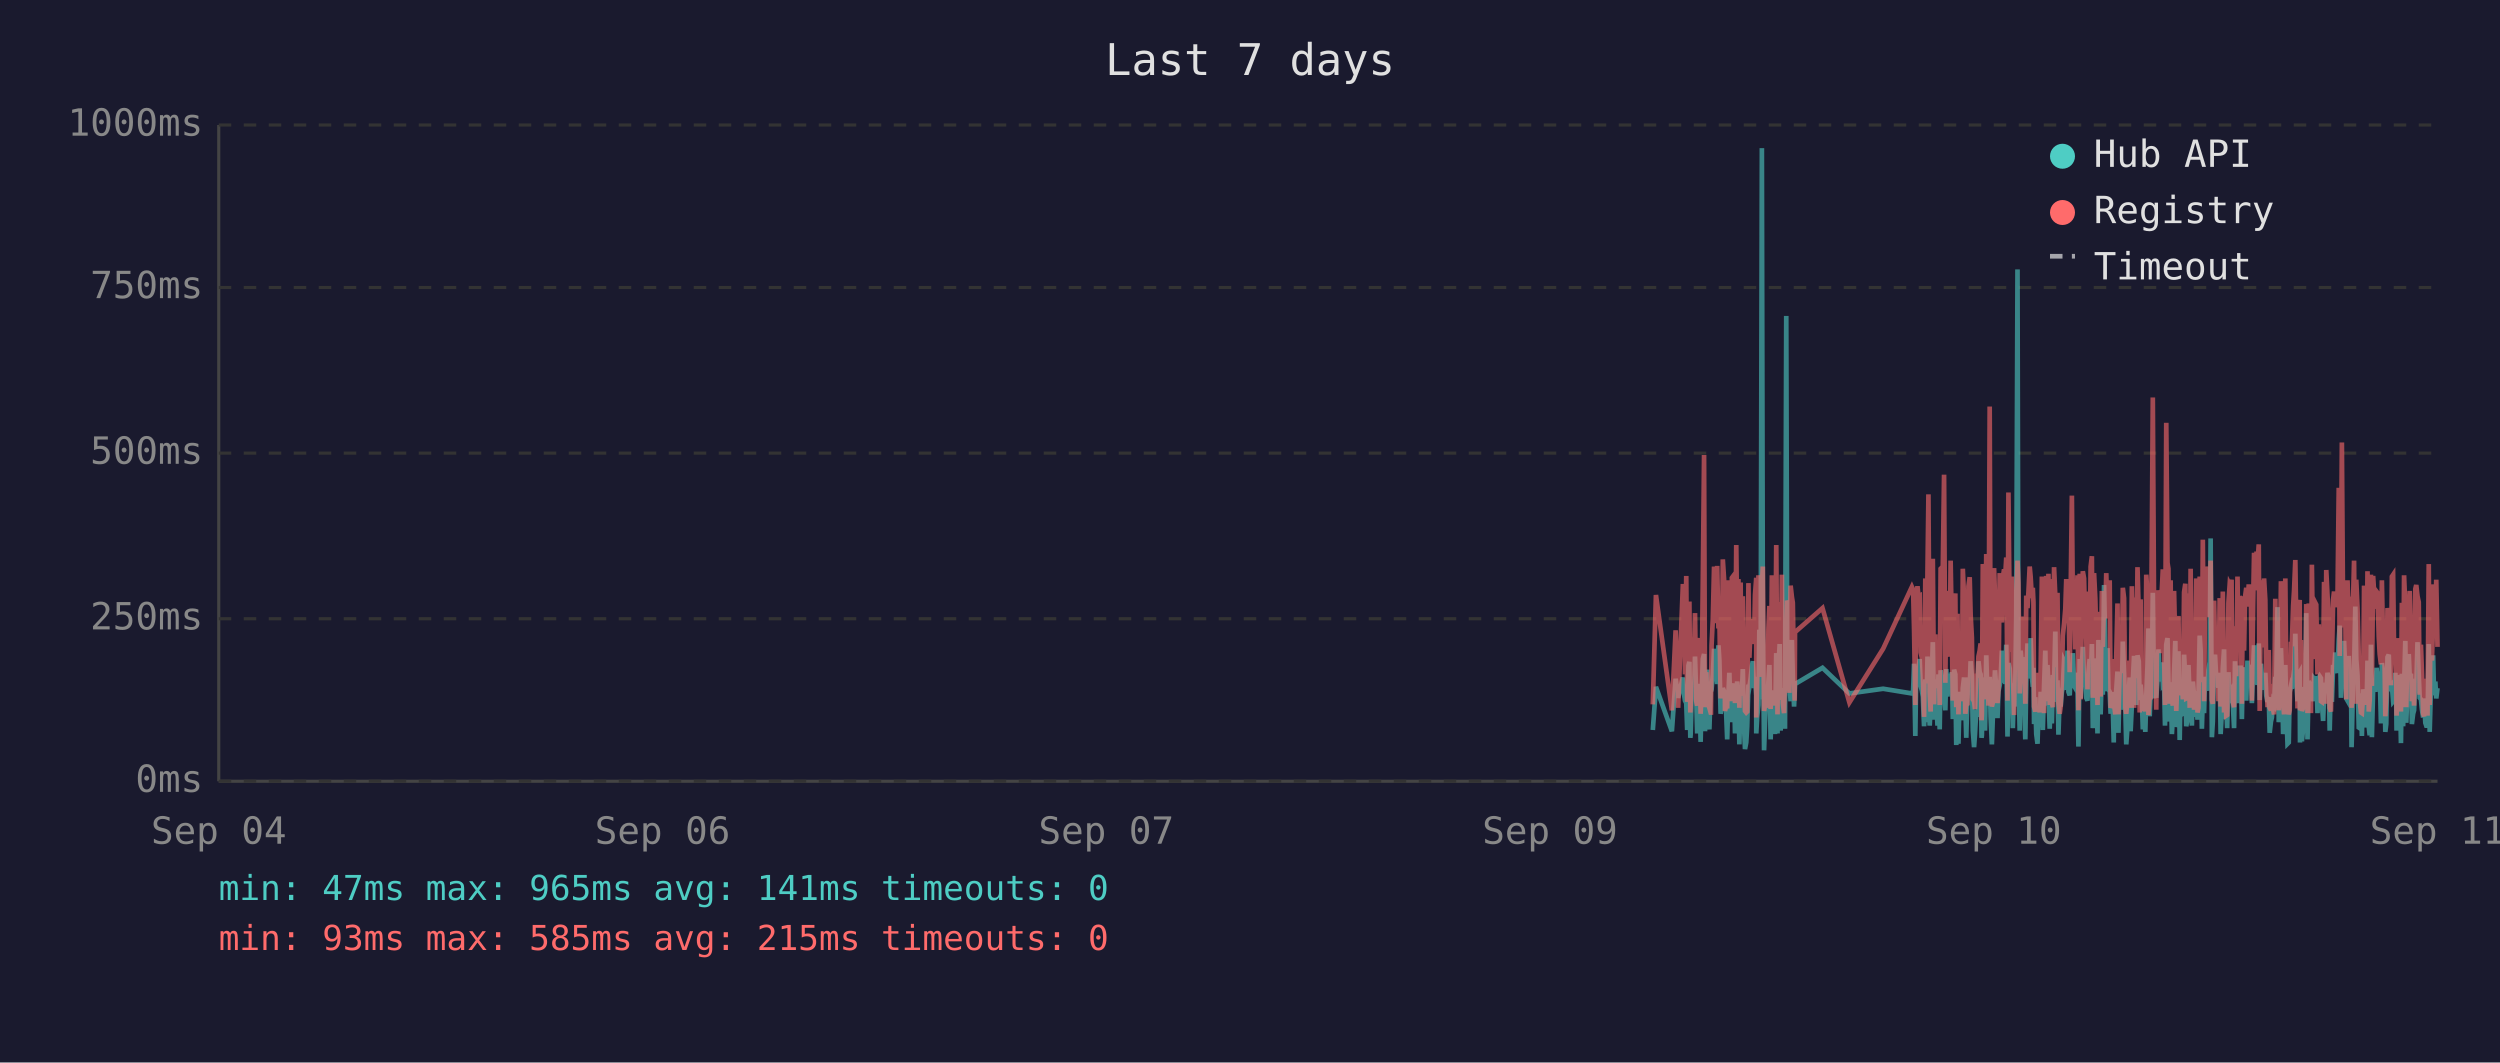
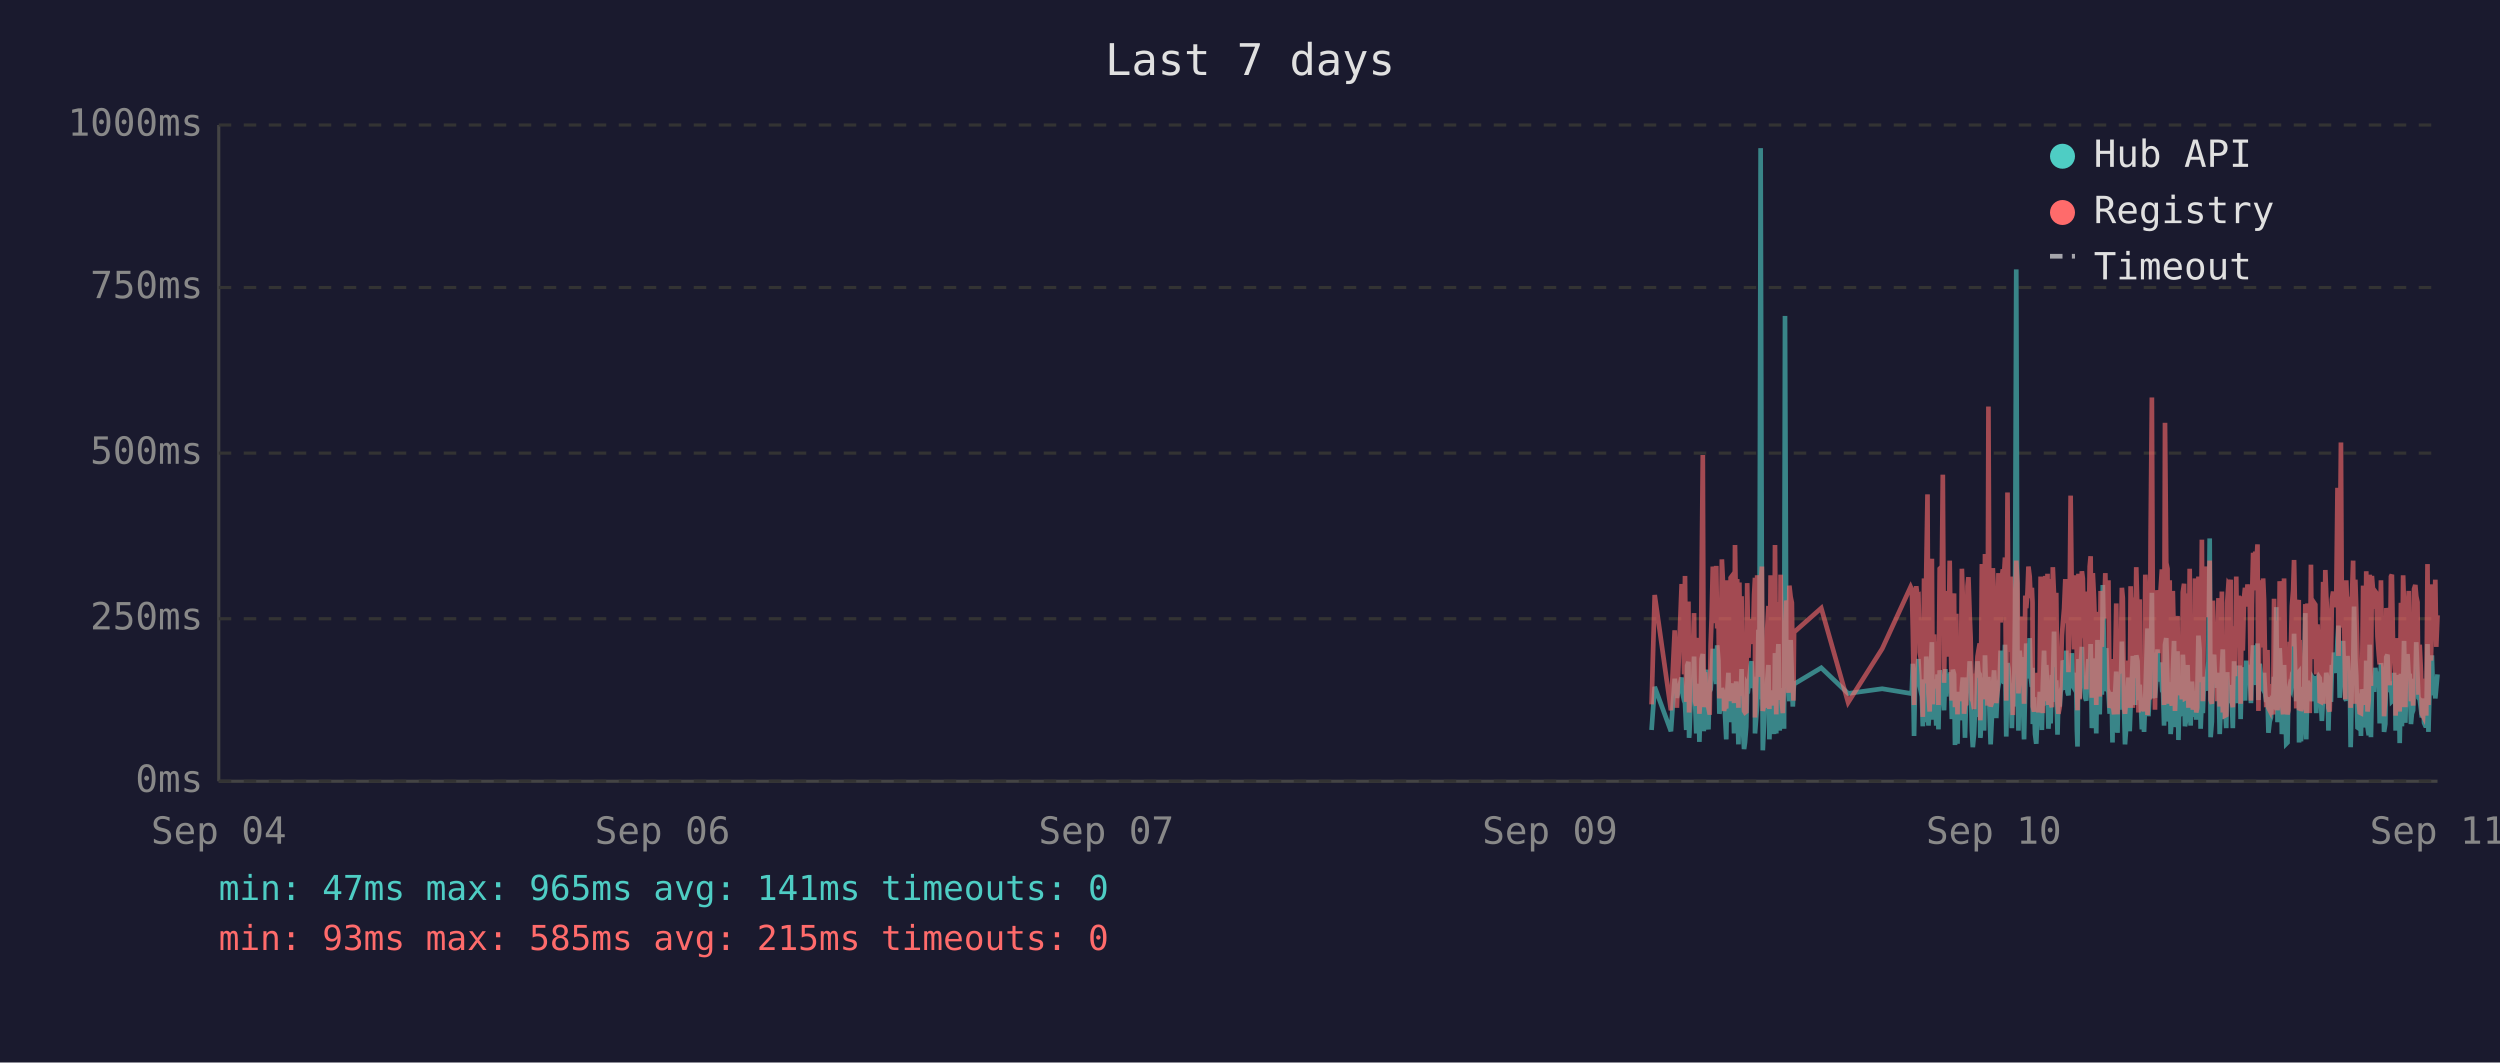
<svg xmlns="http://www.w3.org/2000/svg" viewBox="0 0 800 340" font-family="monospace" font-size="12">
  <rect width="800" height="340" fill="#1a1a2e" />
  <text x="400" y="24" fill="#e0e0e0" font-size="14" text-anchor="middle">Last 7 days</text>
  <line x1="70" y1="40" x2="70" y2="250" stroke="#444" stroke-width="1" />
  <line x1="70" y1="250" x2="780" y2="250" stroke="#444" stroke-width="1" />
  <line x1="70" y1="250" x2="780" y2="250" stroke="#333" stroke-width="1" stroke-dasharray="4" />
  <text x="65" y="250" fill="#888" text-anchor="end" dominant-baseline="middle">0ms</text>
  <line x1="70" y1="198" x2="780" y2="198" stroke="#333" stroke-width="1" stroke-dasharray="4" />
  <text x="65" y="198" fill="#888" text-anchor="end" dominant-baseline="middle">250ms</text>
  <line x1="70" y1="145" x2="780" y2="145" stroke="#333" stroke-width="1" stroke-dasharray="4" />
  <text x="65" y="145" fill="#888" text-anchor="end" dominant-baseline="middle">500ms</text>
  <line x1="70" y1="92" x2="780" y2="92" stroke="#333" stroke-width="1" stroke-dasharray="4" />
  <text x="65" y="92" fill="#888" text-anchor="end" dominant-baseline="middle">750ms</text>
  <line x1="70" y1="40" x2="780" y2="40" stroke="#333" stroke-width="1" stroke-dasharray="4" />
  <text x="65" y="40" fill="#888" text-anchor="end" dominant-baseline="middle">1000ms</text>
  <text x="70" y="270" fill="#888" text-anchor="middle">Sep 04</text>
  <text x="212" y="270" fill="#888" text-anchor="middle">Sep 06</text>
  <text x="354" y="270" fill="#888" text-anchor="middle">Sep 07</text>
  <text x="496" y="270" fill="#888" text-anchor="middle">Sep 09</text>
  <text x="638" y="270" fill="#888" text-anchor="middle">Sep 10</text>
  <text x="780" y="270" fill="#888" text-anchor="middle">Sep 11</text>
-   <polyline points="528.9,233.6 529.9,219.8 535.0,234.0 536.2,217.2 537.0,223.3 538.5,216.8 538.9,222.3 539.2,224.2 539.6,225.0 539.9,233.6 540.3,213.0 540.6,211.8 540.9,236.1 541.0,235.1 541.3,223.8 541.7,221.2 542.1,222.3 542.4,210.1 542.8,223.3 543.1,234.7 543.5,220.6 543.8,218.9 544.2,237.4 544.5,223.1 544.9,210.9 545.3,209.3 545.6,234.0 546.0,217.0 546.3,214.3 546.7,230.9 547.0,233.4 547.4,220.6 547.5,221.2 547.7,220.6 548.1,215.8 548.5,207.6 548.8,216.6 549.2,213.9 549.5,218.9 549.9,206.5 550.2,211.4 550.6,228.4 551.0,226.1 551.3,220.2 551.7,221.2 552.0,221.9 552.4,228.8 552.7,236.6 553.1,221.9 553.4,215.3 553.8,231.1 554.2,221.9 554.5,221.2 554.9,218.7 555.2,234.7 555.6,221.2 555.9,218.1 556.3,223.1 556.6,238.2 557.0,220.8 557.3,224.8 557.7,214.1 558.1,232.6 558.4,239.7 558.8,237.6 559.1,232.6 559.5,219.1 559.8,219.8 560.2,217.2 560.6,213.2 560.9,211.6 561.3,220.2 561.6,216.6 562.0,222.5 562.0,234.7 562.3,229.4 562.7,225.6 563.0,201.5 563.4,223.8 563.8,47.4 564.1,196.0 564.5,240.1 564.8,231.1 565.2,221.0 565.5,225.0 565.9,217.9 566.2,212.8 566.6,236.6 567.0,222.7 567.3,222.9 567.7,221.0 568.0,234.9 568.4,209.0 568.8,234.7 569.1,213.5 569.5,206.1 569.8,233.8 570.2,220.2 570.5,230.7 570.9,223.8 571.2,233.2 571.6,101.1 571.9,207.2 572.3,217.9 572.6,218.9 573.0,224.4 573.4,204.8 573.7,216.6 574.1,226.1 574.3,221.2 574.4,218.9 583.2,213.7 591.8,221.9 602.6,220.4 611.8,221.9 612.2,221.0 612.5,212.4 612.9,235.5 613.2,214.1 613.6,215.3 613.9,214.3 614.3,210.9 614.6,219.5 615.0,221.0 615.3,222.9 615.7,232.4 616.1,217.4 616.4,231.1 616.8,210.1 617.1,216.0 617.5,232.2 617.8,226.1 618.2,216.2 618.5,205.5 618.9,230.3 619.3,217.4 619.6,224.4 620.0,232.2 620.3,215.8 620.7,233.4 621.0,214.5 621.7,219.3 622.1,221.9 622.5,227.3 622.8,214.1 623.2,222.9 623.5,215.6 623.9,218.3 624.2,220.0 624.6,215.1 624.9,230.1 625.3,214.3 625.7,215.8 626.0,238.4 626.4,223.8 626.7,238.0 627.1,222.1 627.4,222.1 627.8,230.5 628.1,220.2 628.5,216.8 628.9,225.6 629.2,236.1 629.6,221.9 629.9,216.8 630.3,220.6 630.6,211.6 631.0,216.6 631.3,233.8 631.7,239.1 632.0,234.9 632.4,227.3 632.8,229.4 633.1,211.6 633.5,215.1 633.8,215.8 634.1,236.1 634.2,235.3 634.5,221.7 634.9,216.8 635.2,233.8 635.6,209.7 636.0,223.8 636.3,222.7 636.7,216.6 637.0,229.4 637.4,238.2 637.7,229.6 638.1,220.4 638.4,214.5 638.8,220.4 639.2,229.8 639.5,221.2 639.9,219.3 640.2,217.4 640.6,208.2 640.9,218.5 641.3,208.2 641.7,218.9 642.0,206.3 642.4,235.7 642.7,212.2 643.1,213.9 643.4,219.8 643.8,218.7 644.1,233.0 644.5,219.3 644.8,226.1 645.2,197.1 645.6,86.2 645.9,216.0 646.3,233.8 646.6,208.2 647.0,213.0 647.3,210.3 647.7,223.3 648.1,236.6 648.4,217.9 648.8,205.9 649.1,216.4 649.5,216.4 649.8,204.2 650.2,216.4 650.5,219.8 650.7,213.7 650.9,231.7 651.3,223.1 651.6,234.9 652.0,238.0 652.3,228.2 652.7,231.5 653.0,222.1 653.4,222.1 653.7,233.6 654.1,219.5 654.5,208.2 654.8,225.8 655.2,212.8 655.5,221.0 655.9,233.2 656.2,224.4 656.6,231.5 656.9,216.0 657.3,218.9 657.7,202.1 658.0,224.6 658.4,217.7 658.7,235.1 659.1,222.9 659.4,226.1 659.8,221.4 660.1,219.8 660.5,211.4 660.9,212.2 661.2,220.8 661.6,208.2 661.9,221.4 662.3,222.5 662.6,214.9 663.0,220.2 663.3,209.0 663.7,219.5 664.1,220.2 664.4,215.3 664.8,218.7 665.0,233.4 665.1,238.9 665.5,210.9 665.8,223.5 666.2,213.2 666.5,207.0 666.9,219.5 667.3,216.4 667.6,223.3 668.0,224.2 668.3,215.3 668.7,210.9 669.0,221.0 669.4,206.1 669.7,233.0 670.1,220.4 670.5,210.7 670.8,220.2 671.2,234.7 671.5,204.8 671.9,219.1 672.2,228.6 672.6,214.3 672.9,222.3 673.3,187.2 673.7,208.6 674.0,221.2 674.4,207.4 674.7,220.6 675.1,221.4 675.4,228.4 675.8,223.5 676.1,226.5 676.4,237.6 676.5,221.4 676.9,234.2 677.2,220.8 677.6,214.9 677.9,234.5 678.3,217.0 678.6,227.1 679.0,221.7 679.3,205.3 679.7,215.6 680.1,226.5 680.4,238.2 680.8,232.6 681.1,223.3 681.5,216.8 681.8,234.0 682.2,225.4 682.5,218.1 682.9,209.9 683.3,218.3 683.6,225.6 684.0,209.7 684.4,211.6 684.7,224.0 685.0,219.1 685.2,221.4 685.4,223.8 685.7,233.4 686.1,226.7 686.5,234.2 686.8,222.9 687.2,213.0 687.5,201.1 687.9,229.2 688.2,220.8 688.6,215.8 688.9,189.7 689.3,223.5 689.7,208.8 690.0,223.3 690.4,217.7 690.7,207.8 691.1,218.1 691.4,213.9 691.8,212.0 692.1,218.9 692.5,218.3 692.8,232.2 693.2,206.3 693.6,204.2 693.9,218.5 694.3,230.9 694.6,218.3 695.0,234.9 695.3,229.8 695.7,215.3 696.1,205.1 696.4,232.6 696.8,231.1 697.1,208.4 697.5,236.8 697.8,218.9 698.2,228.6 698.5,228.4 698.9,209.5 699.3,217.0 699.6,232.4 700.0,230.1 700.3,212.8 700.7,223.8 701.0,221.4 701.4,232.2 701.7,218.1 702.1,222.5 702.4,229.4 702.8,221.2 703.2,230.3 703.5,224.2 703.9,203.4 704.2,208.2 704.6,233.2 704.9,222.9 705.3,228.2 705.6,216.6 706.0,219.3 706.4,221.0 706.7,214.5 707.1,211.8 707.4,172.3 707.8,235.9 708.1,230.9 708.5,211.6 708.8,209.5 709.2,217.2 709.6,218.7 709.9,220.0 710.3,215.3 710.6,234.9 711.0,227.3 711.3,213.9 711.7,207.8 712.0,230.1 712.4,225.4 712.7,233.0 713.1,215.1 713.5,225.0 713.8,219.3 714.1,220.8 714.2,220.6 714.5,225.0 714.9,233.0 715.2,211.6 715.6,222.9 716.0,220.0 716.3,225.0 716.7,213.7 717.0,213.7 717.4,230.1 717.7,213.5 718.1,224.2 718.4,214.9 718.8,224.2 719.2,211.4 719.6,218.7 719.9,212.8 720.3,215.1 720.6,225.0 721.0,213.7 721.3,206.5 721.7,213.9 722.1,217.7 722.4,219.1 722.8,205.9 723.1,224.0 723.5,212.4 723.8,216.4 724.2,219.8 724.5,220.6 724.9,215.3 725.2,222.5 725.6,224.6 726.0,223.1 726.3,234.5 726.7,230.9 727.0,229.6 727.4,224.6 727.7,225.2 728.1,216.6 728.4,218.3 728.8,194.3 729.2,231.1 729.5,223.3 729.9,207.4 730.2,216.2 730.6,234.9 730.9,231.7 731.3,212.8 731.6,226.5 732.0,238.0 732.4,237.6 732.7,221.4 733.1,219.5 733.4,220.4 733.8,217.2 734.1,217.9 734.5,202.8 734.8,216.6 735.2,224.4 735.6,215.6 735.9,215.1 736.0,237.6 736.3,219.8 736.6,237.2 737.0,233.2 737.3,222.9 737.7,224.2 738.0,196.2 738.4,236.6 738.8,217.9 739.1,218.9 739.5,223.3 739.8,218.5 740.2,224.4 740.5,217.2 740.9,217.7 741.2,216.4 741.6,228.2 742.0,217.0 742.3,216.4 742.7,217.0 743.0,224.8 743.4,230.7 743.7,222.5 744.1,218.5 744.4,221.2 744.8,215.3 745.2,217.4 745.5,233.8 745.9,217.4 746.2,224.6 746.6,212.8 746.9,214.9 747.3,208.8 747.6,214.1 748.0,215.3 748.4,204.8 748.7,200.2 749.1,223.3 749.4,211.4 749.8,209.3 750.1,205.1 750.5,215.1 750.8,223.5 751.2,224.2 751.6,209.9 751.9,216.8 752.3,214.9 752.5,239.1 752.6,235.5 753.0,216.4 753.3,214.7 753.7,194.1 754.0,210.9 754.4,216.2 754.8,232.8 755.1,233.0 755.5,221.9 755.8,235.5 756.2,220.6 756.5,222.3 756.9,226.1 757.2,232.8 757.6,211.4 758.0,232.6 758.3,235.3 758.7,206.3 759.0,235.9 759.4,220.4 759.7,217.2 760.1,221.4 760.5,213.7 760.8,217.0 761.2,218.3 761.5,214.9 761.9,231.5 762.2,212.2 762.6,215.1 763.0,217.4 763.3,234.2 763.6,231.7 764.0,210.3 764.4,209.5 764.7,220.2 765.1,219.8 765.4,219.3 765.8,224.4 766.1,224.0 766.5,215.3 766.8,224.4 766.9,233.8 767.2,220.2 767.6,228.6 767.9,216.0 768.3,237.8 768.6,215.6 769.0,232.4 769.3,220.2 769.7,205.1 770.0,231.3 770.4,220.2 770.8,209.3 771.1,216.6 771.5,215.6 771.8,231.7 772.2,228.4 772.5,227.3 772.9,217.2 773.2,221.0 773.6,205.5 774.0,216.2 774.3,223.3 774.7,223.8 775.0,226.9 775.4,229.6 775.7,223.5 776.1,231.3 776.4,232.2 776.8,232.2 777.2,206.1 777.5,234.2 777.9,219.8 778.2,221.4 778.6,209.7 778.9,222.5 779.3,218.1 779.6,223.5 780.0,220.2" fill="none" stroke="#4ecdc4" stroke-width="1.5" opacity="0.6" />
-   <polyline points="528.9,225.4 529.9,190.4 535.0,227.3 536.2,201.7 537.0,226.5 538.5,187.6 538.9,187.6 539.2,215.8 539.6,184.3 539.9,224.6 540.3,206.3 540.6,192.5 540.9,228.0 541.0,225.8 541.3,209.0 541.7,204.0 542.1,209.0 542.4,196.2 542.8,224.4 543.1,225.8 543.5,206.1 543.8,204.2 544.2,228.4 544.5,222.3 544.9,186.0 545.3,145.6 545.6,226.3 546.0,215.1 546.3,226.3 546.7,224.2 547.0,226.5 547.4,228.0 547.5,228.0 547.7,206.5 548.1,198.1 548.5,181.3 548.8,193.1 549.2,199.4 549.5,181.1 549.9,201.1 550.2,196.7 550.6,223.5 551.0,214.9 551.3,179.0 551.7,185.3 552.0,227.5 552.4,225.8 552.7,226.7 553.1,185.7 553.4,209.5 553.8,224.4 554.2,184.9 554.5,184.5 554.9,206.3 555.2,225.0 555.6,174.4 555.9,200.7 556.3,185.3 556.6,226.5 557.0,186.4 557.3,222.7 557.7,190.8 558.1,216.6 558.4,227.5 558.8,228.0 559.1,227.7 559.5,186.6 559.8,210.5 560.2,200.2 560.6,200.4 560.9,198.1 561.3,206.1 561.6,190.4 562.0,184.9 562.0,229.6 562.3,217.7 562.7,184.1 563.0,188.3 563.4,216.6 563.8,187.8 564.1,181.3 564.5,227.5 564.8,225.6 565.2,207.4 565.5,226.5 565.9,201.3 566.2,193.9 566.6,226.9 567.0,184.1 567.3,209.0 567.7,185.5 568.0,225.8 568.4,174.4 568.8,228.6 569.1,192.7 569.5,197.5 569.8,224.0 570.2,183.9 570.5,225.0 570.9,228.2 571.2,216.0 571.6,209.9 571.9,192.2 572.3,193.3 572.6,221.7 573.0,187.4 573.4,191.0 573.7,192.9 574.1,217.2 574.3,224.2 574.4,202.3 583.2,194.6 591.8,224.8 602.6,207.6 611.8,187.8 612.2,188.7 612.5,201.7 612.9,225.6 613.2,191.0 613.6,187.6 613.9,190.8 614.3,190.6 614.6,208.8 615.0,210.5 615.3,216.0 615.7,229.4 616.1,185.1 616.4,218.7 616.8,182.8 617.1,158.2 617.5,221.7 617.8,227.7 618.2,191.8 618.5,178.8 618.9,225.4 619.3,203.0 619.6,219.5 620.0,219.3 620.3,205.3 620.7,225.6 621.0,182.0 621.7,181.3 622.1,151.9 622.5,218.5 622.8,189.1 623.2,208.0 623.5,207.4 623.9,210.1 624.2,179.4 624.6,202.1 624.9,224.2 625.3,194.3 625.7,189.9 626.0,226.3 626.4,196.4 626.7,228.6 627.1,206.5 627.4,217.4 627.8,224.4 628.1,182.0 628.5,191.4 628.9,228.4 629.2,225.4 629.6,225.2 629.9,187.6 630.3,184.7 630.6,196.7 631.0,204.0 631.3,223.8 631.7,224.4 632.0,226.9 632.4,215.6 632.8,216.8 633.1,210.1 633.5,208.2 633.8,205.9 634.1,230.5 634.2,228.4 634.5,180.5 634.9,186.4 635.2,223.8 635.6,177.3 636.0,184.7 636.3,225.8 636.7,130.1 637.0,217.2 637.4,226.1 637.7,224.8 638.1,181.8 638.4,190.8 638.8,201.7 639.2,225.0 639.5,221.0 639.9,183.4 640.2,192.7 640.6,199.2 640.9,184.9 641.3,182.2 641.7,183.9 642.0,178.4 642.4,224.2 642.7,157.6 643.1,197.7 643.4,208.6 643.8,184.5 644.1,214.1 644.5,228.8 644.8,206.5 645.2,194.6 645.6,179.4 645.9,186.6 646.3,221.9 646.6,214.1 647.0,203.6 647.3,197.3 647.7,208.8 648.1,225.2 648.4,190.6 648.8,194.6 649.1,189.5 649.5,181.3 649.8,184.5 650.2,191.4 650.5,188.1 650.7,192.7 650.9,226.1 651.3,227.7 651.6,225.0 652.0,223.5 652.3,215.3 652.7,228.0 653.0,215.1 653.4,184.5 653.7,215.3 654.1,228.2 654.5,197.3 654.8,184.3 655.2,224.4 655.5,183.6 655.9,225.6 656.2,185.3 656.6,224.8 656.9,226.3 657.3,181.5 657.7,190.8 658.0,213.5 658.4,189.7 658.7,225.0 659.1,228.4 659.4,226.3 659.8,217.7 660.1,203.4 660.5,199.6 660.9,194.8 661.2,185.3 661.6,199.4 661.9,188.9 662.3,215.1 662.6,190.6 663.0,158.6 663.3,192.7 663.7,187.8 664.1,207.8 664.4,195.0 664.8,184.1 665.0,216.0 665.1,227.3 665.5,183.6 665.8,223.8 666.2,194.3 666.5,182.8 666.9,185.1 667.3,202.3 667.6,204.4 668.0,220.6 668.3,189.3 668.7,207.8 669.0,181.3 669.4,178.0 669.7,223.3 670.1,183.4 670.5,191.6 670.8,204.0 671.2,225.6 671.5,195.8 671.9,210.1 672.2,222.9 672.6,189.1 672.9,207.0 673.3,191.2 673.7,197.5 674.0,183.4 674.4,197.9 674.7,193.5 675.1,185.7 675.4,226.5 675.8,225.4 676.1,210.9 676.4,226.7 676.5,225.2 676.9,228.6 677.2,210.1 677.6,193.1 677.9,228.6 678.3,214.7 678.6,214.9 679.0,214.5 679.3,188.1 679.7,191.4 680.1,226.3 680.4,228.4 680.8,223.8 681.1,211.4 681.5,216.8 681.8,226.5 682.2,187.6 682.5,203.4 682.9,226.5 683.3,191.2 683.6,217.0 684.0,181.5 684.4,196.2 684.7,228.0 685.0,191.8 685.2,225.8 685.4,225.8 685.7,227.5 686.1,218.3 686.5,227.7 686.8,183.9 687.2,190.6 687.5,228.8 687.9,222.9 688.2,223.8 688.6,170.4 688.9,127.2 689.3,196.0 689.7,199.6 690.0,227.1 690.4,188.9 690.7,191.6 691.1,209.0 691.4,192.5 691.8,188.5 692.1,182.2 692.5,209.0 692.8,225.6 693.2,135.3 693.6,180.1 693.9,182.0 694.3,225.2 694.6,185.7 695.0,223.8 695.3,225.8 695.7,189.1 696.1,207.0 696.4,227.5 696.8,216.0 697.1,197.1 697.5,222.5 697.8,214.5 698.2,217.2 698.5,223.8 698.9,189.5 699.3,186.8 699.6,223.5 700.0,223.3 700.3,189.9 700.7,226.5 701.0,182.0 701.4,224.2 701.7,205.3 702.1,227.1 702.4,224.0 702.8,185.1 703.2,228.0 703.5,226.5 703.9,184.5 704.2,207.2 704.6,218.3 704.9,172.7 705.3,224.4 705.6,195.0 706.0,189.7 706.4,181.3 706.7,185.1 707.1,197.5 707.4,179.4 707.8,224.0 708.1,225.2 708.5,192.2 708.8,205.9 709.2,207.4 709.6,210.5 709.9,224.4 710.3,191.4 710.6,226.1 711.0,218.3 711.3,189.3 711.7,228.0 712.0,209.0 712.4,229.0 712.7,228.8 713.1,192.9 713.5,187.0 713.8,187.6 714.1,185.5 714.2,208.0 714.5,224.6 714.9,226.3 715.2,200.4 715.6,216.4 716.0,184.5 716.3,207.2 716.7,190.8 717.0,191.8 717.4,225.2 717.7,190.8 718.1,208.2 718.4,191.2 718.8,188.1 719.2,194.1 719.6,187.0 719.9,193.1 720.3,189.7 720.6,224.2 721.0,193.3 721.3,176.9 721.7,188.9 722.1,176.5 722.4,180.7 722.8,174.2 723.1,227.5 723.5,185.7 723.8,191.0 724.2,207.2 724.5,185.1 724.9,192.0 725.2,216.6 725.6,226.3 726.0,208.0 726.3,226.5 726.7,227.3 727.0,218.9 727.4,227.1 727.7,228.6 728.1,191.6 728.4,227.1 728.8,198.6 729.2,227.3 729.5,218.9 729.9,186.0 730.2,191.0 730.6,224.6 730.9,228.6 731.3,185.1 731.6,217.4 732.0,223.8 732.4,228.6 732.7,227.3 733.1,206.1 733.4,206.1 733.8,193.9 734.1,188.9 734.5,179.2 734.8,200.0 735.2,226.7 735.6,193.9 735.9,192.0 736.0,227.3 736.3,204.8 736.6,227.5 737.0,226.5 737.3,225.4 737.7,226.7 738.0,193.3 738.4,228.2 738.8,193.1 739.1,209.0 739.5,228.2 739.8,180.7 740.2,210.9 740.5,197.7 740.9,192.9 741.2,193.5 741.6,215.8 742.0,199.8 742.3,207.2 742.7,224.4 743.0,224.6 743.4,214.7 743.7,186.2 744.1,225.2 744.4,182.4 744.8,190.6 745.2,197.5 745.5,226.5 745.9,227.7 746.2,212.0 746.6,191.8 746.9,189.3 747.3,194.3 747.6,191.4 748.0,191.4 748.4,156.1 748.7,209.9 749.1,184.3 749.4,141.6 749.8,198.8 750.1,200.7 750.5,195.8 750.8,223.8 751.2,185.7 751.6,197.7 751.9,191.0 752.3,193.5 752.5,226.5 752.6,223.1 753.0,191.6 753.3,179.4 753.7,225.2 754.0,185.5 754.4,194.6 754.8,209.9 755.1,224.2 755.5,228.0 755.8,228.2 756.2,222.5 756.5,187.4 756.9,200.2 757.2,225.6 757.6,182.8 758.0,227.7 758.3,224.0 758.7,183.9 759.0,219.5 759.4,184.3 759.7,189.3 760.1,194.8 760.5,189.3 760.8,189.7 761.2,203.8 761.5,209.3 761.9,212.6 762.2,185.7 762.6,206.5 763.0,207.4 763.3,229.2 763.6,222.7 764.0,194.6 764.4,196.9 764.7,204.0 765.1,219.3 765.4,184.5 765.8,183.9 766.1,208.4 766.5,209.5 766.8,215.1 766.9,229.0 767.2,204.2 767.6,216.2 767.9,208.2 768.3,227.7 768.6,192.9 769.0,226.3 769.3,184.1 769.7,194.3 770.0,226.3 770.4,207.8 770.8,197.3 771.1,189.1 771.5,204.4 771.8,224.4 772.2,217.4 772.5,225.8 772.9,188.5 773.2,187.2 773.6,190.8 774.0,192.7 774.3,222.3 774.7,206.3 775.0,214.9 775.4,228.4 775.7,229.2 776.1,223.8 776.4,217.2 776.8,229.0 777.2,180.5 777.5,225.6 777.9,187.0 778.2,211.4 778.6,199.4 778.9,187.0 779.3,201.3 779.6,185.5 780.0,207.0" fill="none" stroke="#ff6b6b" stroke-width="1.5" opacity="0.6" />
+   <polyline points="528.5,233.6 529.5,219.8 534.7,234.0 535.9,217.2 536.6,223.3 538.1,216.8 538.5,222.3 538.9,224.2 539.2,225.0 539.6,233.6 539.9,213.0 540.3,211.8 540.5,236.1 540.6,235.1 541.0,223.8 541.3,221.2 541.7,222.3 542.1,210.1 542.4,223.3 542.8,234.7 543.1,220.6 543.5,218.9 543.8,237.4 544.2,223.1 544.5,210.9 544.9,209.3 545.2,234.0 545.6,217.0 546.0,214.3 546.3,230.9 546.7,233.4 547.0,220.6 547.1,221.2 547.4,220.6 547.7,215.8 548.1,207.6 548.5,216.6 548.8,213.9 549.2,218.9 549.5,206.5 549.9,211.4 550.2,228.4 550.6,226.1 551.0,220.2 551.3,221.2 551.7,221.9 552.0,228.8 552.4,236.6 552.7,221.9 553.1,215.3 553.4,231.1 553.8,221.9 554.1,221.2 554.5,218.7 554.9,234.7 555.2,221.2 555.6,218.1 555.9,223.1 556.3,238.2 556.6,220.8 557.0,224.8 557.3,214.1 557.7,232.6 558.1,239.7 558.4,237.6 558.8,232.6 559.1,219.1 559.5,219.8 559.8,217.2 560.2,213.2 560.5,211.6 560.9,220.2 561.3,216.6 561.6,222.5 561.6,234.7 562.0,229.4 562.3,225.6 562.7,201.5 563.0,223.8 563.4,47.4 563.8,196.0 564.1,240.1 564.5,231.1 564.8,221.0 565.2,225.0 565.5,217.9 565.9,212.8 566.2,236.6 566.6,222.7 566.9,222.9 567.3,221.0 567.7,234.9 568.0,209.0 568.4,234.7 568.7,213.5 569.1,206.1 569.5,233.8 569.8,220.2 570.2,230.7 570.5,223.8 570.9,233.2 571.2,101.1 571.6,207.2 571.9,217.9 572.3,218.9 572.6,224.4 573.0,204.8 573.4,216.6 573.7,226.1 573.9,221.2 574.1,218.9 582.8,213.7 591.4,221.9 602.3,220.4 611.4,221.9 611.8,221.0 612.1,212.4 612.5,235.5 612.9,214.1 613.2,215.3 613.6,214.3 613.9,210.9 614.3,219.5 614.6,221.0 615.0,222.9 615.3,232.4 615.7,217.4 616.1,231.1 616.4,210.1 616.8,216.0 617.1,232.2 617.5,226.1 617.8,216.2 618.2,205.5 618.5,230.3 618.9,217.4 619.3,224.4 619.6,232.2 620.0,215.8 620.3,233.4 620.7,214.5 621.4,219.3 621.7,221.9 622.1,227.3 622.5,214.1 622.8,222.9 623.2,215.6 623.5,218.3 623.9,220.0 624.2,215.1 624.6,230.1 624.9,214.3 625.3,215.8 625.6,238.4 626.0,223.8 626.4,238.0 626.7,222.1 627.1,222.1 627.4,230.5 627.8,220.2 628.1,216.8 628.5,225.6 628.8,236.1 629.2,221.9 629.6,216.8 629.9,220.6 630.3,211.6 630.6,216.6 631.0,233.8 631.3,239.1 631.7,234.9 632.0,227.3 632.4,229.4 632.8,211.6 633.1,215.1 633.5,215.8 633.7,236.1 633.8,235.3 634.2,221.7 634.5,216.8 634.9,233.8 635.2,209.7 635.6,223.8 636.0,222.7 636.3,216.6 636.7,229.4 637.0,238.2 637.4,229.6 637.7,220.4 638.1,214.5 638.4,220.4 638.8,229.8 639.2,221.2 639.5,219.3 639.9,217.4 640.2,208.2 640.6,218.5 640.9,208.2 641.3,218.9 641.6,206.3 642.0,235.7 642.4,212.2 642.7,213.9 643.1,219.8 643.4,218.7 643.8,233.0 644.1,219.3 644.5,226.1 644.8,197.1 645.2,86.2 645.6,216.0 645.9,233.8 646.3,208.2 646.6,213.0 647.0,210.3 647.3,223.3 647.7,236.6 648.1,217.9 648.4,205.9 648.8,216.4 649.1,216.4 649.5,204.2 649.8,216.4 650.2,219.8 650.4,213.7 650.5,231.7 650.9,223.1 651.2,234.9 651.6,238.0 652.0,228.2 652.3,231.5 652.7,222.1 653.0,222.1 653.4,233.6 653.7,219.5 654.1,208.2 654.5,225.8 654.8,212.8 655.2,221.0 655.5,233.2 655.9,224.4 656.2,231.5 656.6,216.0 656.9,218.9 657.3,202.1 657.6,224.6 658.0,217.7 658.4,235.1 658.7,222.9 659.1,226.1 659.4,221.4 659.8,219.8 660.1,211.4 660.5,212.2 660.9,220.8 661.2,208.2 661.6,221.4 661.9,222.5 662.3,214.9 662.6,220.2 663.0,209.0 663.3,219.5 663.7,220.2 664.0,215.3 664.4,218.7 664.6,233.4 664.8,238.9 665.1,210.9 665.5,223.5 665.8,213.2 666.2,207.0 666.5,219.5 666.9,216.4 667.3,223.3 667.6,224.2 668.0,215.3 668.3,210.9 668.7,221.0 669.0,206.1 669.4,233.0 669.7,220.4 670.1,210.7 670.5,220.2 670.8,234.7 671.2,204.8 671.5,219.1 671.9,228.6 672.2,214.3 672.6,222.3 672.9,187.2 673.3,208.6 673.7,221.2 674.0,207.4 674.4,220.6 674.7,221.4 675.1,228.4 675.4,223.5 675.8,226.5 676.0,237.6 676.1,221.4 676.5,234.2 676.9,220.8 677.2,214.9 677.6,234.5 677.9,217.0 678.3,227.1 678.6,221.7 679.0,205.3 679.3,215.6 679.7,226.5 680.0,238.2 680.4,232.6 680.8,223.3 681.1,216.8 681.5,234.0 681.8,225.4 682.2,218.1 682.5,209.9 682.9,218.3 683.2,225.6 683.6,209.7 684.0,211.6 684.3,224.0 684.7,219.1 684.8,221.4 685.0,223.8 685.4,233.4 685.7,226.7 686.1,234.2 686.5,222.9 686.8,213.0 687.2,201.1 687.5,229.2 687.9,220.8 688.2,215.8 688.6,189.7 688.9,223.5 689.3,208.8 689.6,223.3 690.0,217.7 690.4,207.8 690.7,218.1 691.1,213.9 691.4,212.0 691.8,218.9 692.1,218.3 692.5,232.2 692.8,206.3 693.2,204.2 693.6,218.5 693.9,230.9 694.3,218.3 694.6,234.9 695.0,229.8 695.3,215.3 695.7,205.1 696.0,232.6 696.4,231.1 696.8,208.4 697.1,236.8 697.5,218.9 697.8,228.6 698.2,228.4 698.5,209.5 698.9,217.0 699.2,232.4 699.6,230.1 700.0,212.8 700.3,223.8 700.7,221.4 701.0,232.2 701.4,218.1 701.7,222.5 702.1,229.4 702.4,221.2 702.8,230.3 703.1,224.2 703.5,203.4 703.9,208.2 704.2,233.2 704.6,222.9 704.9,228.2 705.3,216.6 705.6,219.3 706.0,221.0 706.4,214.5 706.7,211.8 707.1,172.3 707.4,235.9 707.8,230.9 708.1,211.6 708.5,209.5 708.8,217.2 709.2,218.7 709.5,220.0 709.9,215.3 710.3,234.9 710.6,227.3 711.0,213.9 711.3,207.8 711.7,230.1 712.0,225.4 712.4,233.0 712.7,215.1 713.1,225.0 713.5,219.3 713.8,220.8 713.8,220.6 714.2,225.0 714.5,233.0 714.9,211.6 715.2,222.9 715.6,220.0 715.9,225.0 716.3,213.7 716.7,213.7 717.0,230.1 717.4,213.5 717.7,224.2 718.1,214.9 718.4,224.2 718.8,211.4 719.2,218.7 719.6,212.8 719.9,215.1 720.3,225.0 720.6,213.7 721.0,206.5 721.3,213.9 721.7,217.7 722.0,219.1 722.4,205.9 722.7,224.0 723.1,212.4 723.5,216.4 723.8,219.8 724.2,220.6 724.5,215.3 724.9,222.5 725.2,224.6 725.6,223.1 725.9,234.5 726.3,230.9 726.7,229.6 727.0,224.6 727.4,225.2 727.7,216.6 728.1,218.3 728.4,194.3 728.8,231.1 729.2,223.3 729.5,207.4 729.9,216.2 730.2,234.9 730.6,231.7 730.9,212.8 731.3,226.5 731.6,238.0 732.0,237.6 732.3,221.4 732.7,219.5 733.1,220.4 733.4,217.2 733.8,217.9 734.1,202.8 734.5,216.6 734.8,224.4 735.2,215.6 735.6,215.1 735.7,237.6 735.9,219.8 736.3,237.2 736.6,233.2 737.0,222.9 737.3,224.2 737.7,196.2 738.0,236.6 738.4,217.9 738.7,218.9 739.1,223.3 739.5,218.5 739.8,224.4 740.2,217.2 740.5,217.7 740.9,216.4 741.2,228.2 741.6,217.0 741.9,216.4 742.3,217.0 742.7,224.8 743.0,230.7 743.4,222.5 743.7,218.5 744.1,221.2 744.4,215.3 744.8,217.4 745.1,233.8 745.5,217.4 745.9,224.6 746.2,212.8 746.6,214.9 746.9,208.8 747.3,214.1 747.6,215.3 748.0,204.8 748.3,200.2 748.7,223.3 749.1,211.4 749.4,209.3 749.8,205.1 750.1,215.1 750.5,223.5 750.8,224.2 751.2,209.9 751.6,216.8 751.9,214.9 752.2,239.1 752.3,235.5 752.6,216.4 753.0,214.7 753.3,194.1 753.7,210.9 754.0,216.2 754.4,232.8 754.7,233.0 755.1,221.9 755.5,235.5 755.8,220.6 756.2,222.3 756.5,226.1 756.9,232.8 757.2,211.4 757.6,232.6 758.0,235.3 758.3,206.3 758.7,235.9 759.0,220.4 759.4,217.2 759.7,221.4 760.1,213.7 760.4,217.0 760.8,218.3 761.2,214.9 761.5,231.5 761.9,212.2 762.2,215.1 762.6,217.4 762.9,234.2 763.3,231.7 763.6,210.3 764.0,209.5 764.4,220.2 764.7,219.8 765.1,219.3 765.4,224.4 765.8,224.0 766.1,215.3 766.5,224.4 766.6,233.8 766.8,220.2 767.2,228.6 767.6,216.0 767.9,237.8 768.3,215.6 768.6,232.4 769.0,220.2 769.3,205.1 769.7,231.3 770.0,220.2 770.4,209.3 770.8,216.6 771.1,215.6 771.5,231.7 771.8,228.4 772.2,227.3 772.5,217.2 772.9,221.0 773.2,205.5 773.6,216.2 773.9,223.3 774.3,223.8 774.7,226.9 775.0,229.6 775.4,223.5 775.7,231.3 776.1,232.2 776.4,232.2 776.8,206.1 777.1,234.2 777.5,219.8 777.9,221.4 778.2,209.7 778.6,222.5 778.9,218.1 779.3,223.5 779.6,220.2 780.0,215.8" fill="none" stroke="#4ecdc4" stroke-width="1.5" opacity="0.6" />
+   <polyline points="528.5,225.4 529.5,190.4 534.7,227.3 535.9,201.7 536.6,226.5 538.1,187.6 538.5,187.6 538.9,215.8 539.2,184.3 539.6,224.6 539.9,206.3 540.3,192.5 540.5,228.0 540.6,225.8 541.0,209.0 541.3,204.0 541.7,209.0 542.1,196.2 542.4,224.4 542.8,225.8 543.1,206.1 543.5,204.2 543.8,228.4 544.2,222.3 544.5,186.0 544.9,145.6 545.2,226.3 545.6,215.1 546.0,226.3 546.3,224.2 546.7,226.5 547.0,228.0 547.1,228.0 547.4,206.5 547.7,198.1 548.1,181.3 548.5,193.1 548.8,199.4 549.2,181.1 549.5,201.1 549.9,196.7 550.2,223.5 550.6,214.9 551.0,179.0 551.3,185.3 551.7,227.5 552.0,225.8 552.4,226.7 552.7,185.7 553.1,209.5 553.4,224.4 553.8,184.9 554.1,184.5 554.5,206.3 554.9,225.0 555.2,174.4 555.6,200.7 555.9,185.3 556.3,226.5 556.6,186.4 557.0,222.7 557.3,190.8 557.7,216.6 558.1,227.5 558.4,228.0 558.8,227.7 559.1,186.6 559.5,210.5 559.8,200.2 560.2,200.4 560.5,198.1 560.9,206.1 561.3,190.4 561.6,184.9 561.6,229.6 562.0,217.7 562.3,184.1 562.7,188.3 563.0,216.6 563.4,187.8 563.8,181.3 564.1,227.5 564.5,225.6 564.8,207.4 565.2,226.5 565.5,201.3 565.9,193.9 566.2,226.9 566.6,184.1 566.9,209.0 567.3,185.5 567.7,225.8 568.0,174.4 568.4,228.6 568.7,192.7 569.1,197.5 569.5,224.0 569.8,183.9 570.2,225.0 570.5,228.2 570.9,216.0 571.2,209.9 571.6,192.2 571.9,193.3 572.3,221.7 572.6,187.4 573.0,191.0 573.4,192.9 573.7,217.2 573.9,224.2 574.1,202.3 582.8,194.6 591.4,224.8 602.3,207.6 611.4,187.8 611.8,188.7 612.1,201.7 612.5,225.6 612.9,191.0 613.2,187.6 613.6,190.8 613.9,190.6 614.3,208.8 614.6,210.5 615.0,216.0 615.3,229.4 615.7,185.1 616.1,218.7 616.4,182.8 616.8,158.2 617.1,221.7 617.5,227.7 617.8,191.8 618.2,178.8 618.5,225.4 618.9,203.0 619.3,219.5 619.6,219.3 620.0,205.3 620.3,225.6 620.7,182.0 621.4,181.3 621.7,151.9 622.1,218.5 622.5,189.1 622.8,208.0 623.2,207.4 623.5,210.1 623.9,179.4 624.2,202.1 624.6,224.2 624.9,194.3 625.3,189.9 625.6,226.3 626.0,196.4 626.4,228.6 626.7,206.5 627.1,217.4 627.4,224.4 627.8,182.0 628.1,191.4 628.5,228.4 628.8,225.4 629.2,225.2 629.6,187.6 629.9,184.7 630.3,196.7 630.6,204.0 631.0,223.8 631.3,224.4 631.7,226.9 632.0,215.6 632.4,216.8 632.8,210.1 633.1,208.2 633.5,205.9 633.7,230.5 633.8,228.4 634.2,180.5 634.5,186.4 634.9,223.8 635.2,177.3 635.6,184.7 636.0,225.8 636.3,130.1 636.7,217.2 637.0,226.1 637.4,224.8 637.7,181.8 638.1,190.8 638.4,201.7 638.8,225.0 639.2,221.0 639.5,183.4 639.9,192.7 640.2,199.2 640.6,184.9 640.9,182.2 641.3,183.9 641.6,178.4 642.0,224.2 642.4,157.6 642.7,197.7 643.1,208.6 643.4,184.5 643.8,214.1 644.1,228.8 644.5,206.5 644.8,194.6 645.2,179.4 645.6,186.6 645.9,221.9 646.3,214.1 646.6,203.6 647.0,197.3 647.3,208.8 647.7,225.2 648.1,190.6 648.4,194.6 648.8,189.5 649.1,181.3 649.5,184.5 649.8,191.4 650.2,188.1 650.4,192.7 650.5,226.1 650.9,227.7 651.2,225.0 651.6,223.5 652.0,215.3 652.3,228.0 652.7,215.1 653.0,184.5 653.4,215.3 653.7,228.2 654.1,197.3 654.5,184.3 654.8,224.4 655.2,183.6 655.5,225.6 655.9,185.3 656.2,224.8 656.6,226.3 656.9,181.5 657.3,190.8 657.6,213.5 658.0,189.7 658.4,225.0 658.7,228.4 659.1,226.3 659.4,217.7 659.8,203.4 660.1,199.6 660.5,194.8 660.9,185.3 661.2,199.4 661.6,188.9 661.9,215.1 662.3,190.6 662.6,158.6 663.0,192.7 663.3,187.8 663.7,207.8 664.0,195.0 664.4,184.1 664.6,216.0 664.8,227.3 665.1,183.6 665.5,223.8 665.8,194.3 666.2,182.8 666.5,185.1 666.9,202.3 667.3,204.4 667.6,220.6 668.0,189.3 668.3,207.8 668.7,181.3 669.0,178.0 669.4,223.3 669.7,183.4 670.1,191.6 670.5,204.0 670.8,225.6 671.2,195.8 671.5,210.1 671.9,222.9 672.2,189.1 672.6,207.0 672.9,191.2 673.3,197.5 673.7,183.4 674.0,197.9 674.4,193.5 674.7,185.7 675.1,226.5 675.4,225.4 675.8,210.9 676.0,226.7 676.1,225.2 676.5,228.6 676.9,210.1 677.2,193.1 677.6,228.6 677.9,214.7 678.3,214.9 678.6,214.5 679.0,188.1 679.3,191.4 679.7,226.3 680.0,228.4 680.4,223.8 680.8,211.4 681.1,216.8 681.5,226.5 681.8,187.6 682.2,203.4 682.5,226.5 682.9,191.2 683.2,217.0 683.6,181.5 684.0,196.2 684.3,228.0 684.7,191.8 684.8,225.8 685.0,225.8 685.4,227.5 685.7,218.3 686.1,227.7 686.5,183.9 686.8,190.6 687.2,228.8 687.5,222.9 687.9,223.8 688.2,170.4 688.6,127.2 688.9,196.0 689.3,199.6 689.6,227.1 690.0,188.9 690.4,191.6 690.7,209.0 691.1,192.5 691.4,188.5 691.8,182.2 692.1,209.0 692.5,225.6 692.8,135.3 693.2,180.1 693.6,182.0 693.9,225.2 694.3,185.7 694.6,223.8 695.0,225.8 695.3,189.1 695.7,207.0 696.0,227.5 696.4,216.0 696.8,197.1 697.1,222.5 697.5,214.5 697.8,217.2 698.2,223.8 698.5,189.5 698.9,186.8 699.2,223.5 699.6,223.3 700.0,189.9 700.3,226.5 700.7,182.0 701.0,224.2 701.4,205.3 701.7,227.1 702.1,224.0 702.4,185.1 702.8,228.0 703.1,226.5 703.5,184.5 703.9,207.2 704.2,218.3 704.6,172.7 704.9,224.4 705.3,195.0 705.6,189.7 706.0,181.3 706.4,185.1 706.7,197.5 707.1,179.4 707.4,224.0 707.8,225.2 708.1,192.2 708.5,205.9 708.8,207.4 709.2,210.5 709.5,224.4 709.9,191.4 710.3,226.1 710.6,218.3 711.0,189.3 711.3,228.0 711.7,209.0 712.0,229.0 712.4,228.8 712.7,192.9 713.1,187.0 713.5,187.6 713.8,185.5 713.8,208.0 714.2,224.6 714.5,226.3 714.9,200.4 715.2,216.4 715.6,184.5 715.9,207.2 716.3,190.8 716.7,191.8 717.0,225.2 717.4,190.8 717.7,208.2 718.1,191.2 718.4,188.1 718.8,194.1 719.2,187.0 719.6,193.1 719.9,189.7 720.3,224.2 720.6,193.3 721.0,176.9 721.3,188.9 721.7,176.5 722.0,180.7 722.4,174.2 722.7,227.5 723.1,185.7 723.5,191.0 723.8,207.2 724.2,185.1 724.5,192.0 724.9,216.6 725.2,226.3 725.6,208.0 725.9,226.5 726.3,227.3 726.7,218.9 727.0,227.1 727.4,228.6 727.7,191.6 728.1,227.1 728.4,198.6 728.8,227.3 729.2,218.9 729.5,186.0 729.9,191.0 730.2,224.6 730.6,228.6 730.9,185.1 731.3,217.4 731.6,223.8 732.0,228.6 732.3,227.3 732.7,206.1 733.1,206.1 733.4,193.9 733.8,188.9 734.1,179.2 734.5,200.0 734.8,226.7 735.2,193.9 735.6,192.0 735.7,227.3 735.9,204.8 736.3,227.5 736.6,226.5 737.0,225.4 737.3,226.7 737.7,193.3 738.0,228.2 738.4,193.1 738.7,209.0 739.1,228.2 739.5,180.7 739.8,210.9 740.2,197.7 740.5,192.9 740.9,193.5 741.2,215.8 741.6,199.8 741.9,207.2 742.3,224.4 742.7,224.6 743.0,214.7 743.4,186.2 743.7,225.2 744.1,182.4 744.4,190.6 744.8,197.5 745.1,226.5 745.5,227.7 745.9,212.0 746.2,191.8 746.6,189.3 746.9,194.3 747.3,191.4 747.6,191.4 748.0,156.1 748.3,209.9 748.7,184.3 749.1,141.6 749.4,198.8 749.8,200.7 750.1,195.8 750.5,223.8 750.8,185.7 751.2,197.7 751.6,191.0 751.9,193.5 752.2,226.5 752.3,223.1 752.6,191.6 753.0,179.4 753.3,225.2 753.7,185.5 754.0,194.6 754.4,209.9 754.7,224.2 755.1,228.0 755.5,228.2 755.8,222.5 756.2,187.4 756.5,200.2 756.9,225.6 757.2,182.8 757.6,227.7 758.0,224.0 758.3,183.9 758.7,219.5 759.0,184.3 759.4,189.3 759.7,194.8 760.1,189.3 760.4,189.7 760.8,203.8 761.2,209.3 761.5,212.6 761.9,185.7 762.2,206.5 762.6,207.4 762.9,229.2 763.3,222.7 763.6,194.6 764.0,196.9 764.4,204.0 764.7,219.3 765.1,184.5 765.4,183.9 765.8,208.4 766.1,209.5 766.5,215.1 766.6,229.0 766.8,204.2 767.2,216.2 767.6,208.2 767.9,227.7 768.3,192.9 768.6,226.3 769.0,184.1 769.3,194.3 769.7,226.3 770.0,207.8 770.4,197.3 770.8,189.1 771.1,204.4 771.5,224.4 771.8,217.4 772.2,225.8 772.5,188.5 772.9,187.2 773.2,190.8 773.6,192.7 773.9,222.3 774.3,206.3 774.7,214.9 775.0,228.4 775.4,229.2 775.7,223.8 776.1,217.2 776.4,229.0 776.8,180.5 777.1,225.6 777.5,187.0 777.9,211.4 778.2,199.4 778.6,187.0 778.9,201.3 779.3,185.5 779.6,207.0 780.0,196.9" fill="none" stroke="#ff6b6b" stroke-width="1.5" opacity="0.6" />
  <circle cx="660" cy="50" r="4" fill="#4ecdc4" />
  <text x="670" y="50" fill="#e0e0e0" dominant-baseline="middle">Hub API</text>
  <circle cx="660" cy="68" r="4" fill="#ff6b6b" />
  <text x="670" y="68" fill="#e0e0e0" dominant-baseline="middle">Registry</text>
  <line x1="656" y1="82" x2="664" y2="82" stroke="#e0e0e0" stroke-width="1.5" stroke-dasharray="4,3" opacity="0.7" />
  <text x="670" y="86" fill="#e0e0e0" dominant-baseline="middle">Timeout</text>
  <text x="70" y="288" fill="#4ecdc4" font-size="11">min: 47ms  max: 965ms  avg: 141ms  timeouts: 0</text>
  <text x="70" y="304" fill="#ff6b6b" font-size="11">min: 93ms  max: 585ms  avg: 215ms  timeouts: 0</text>
</svg>
